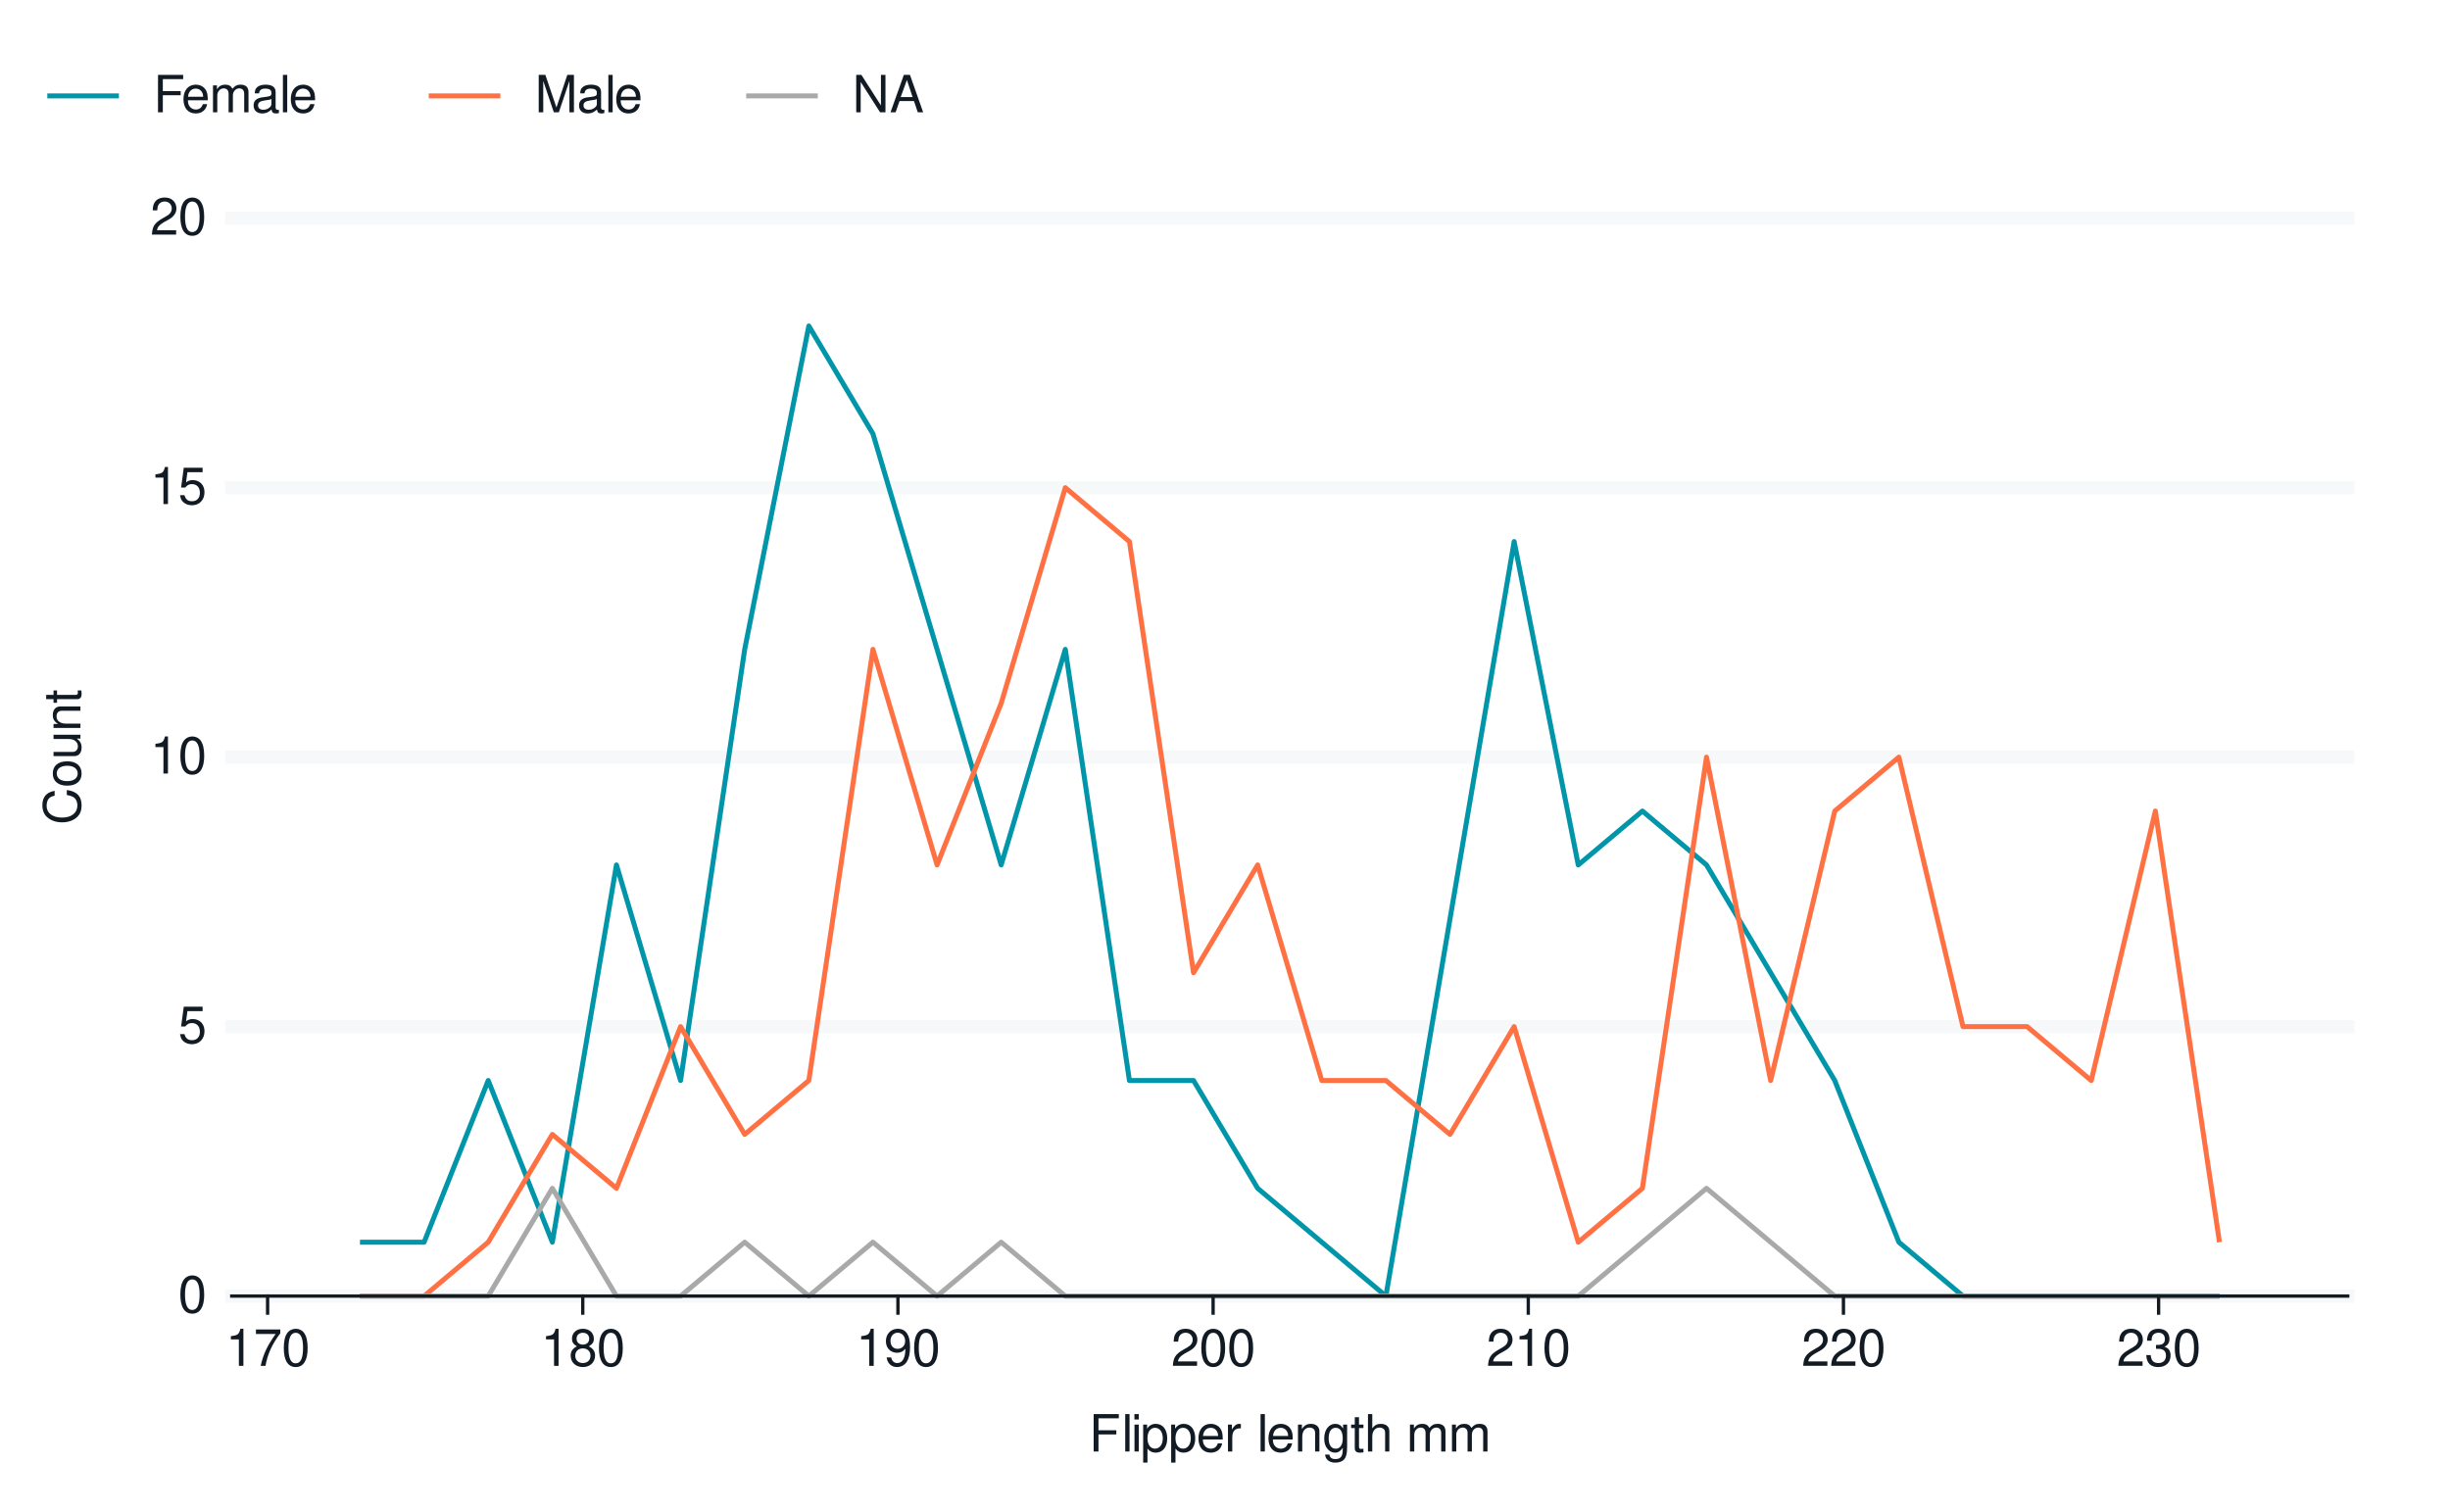
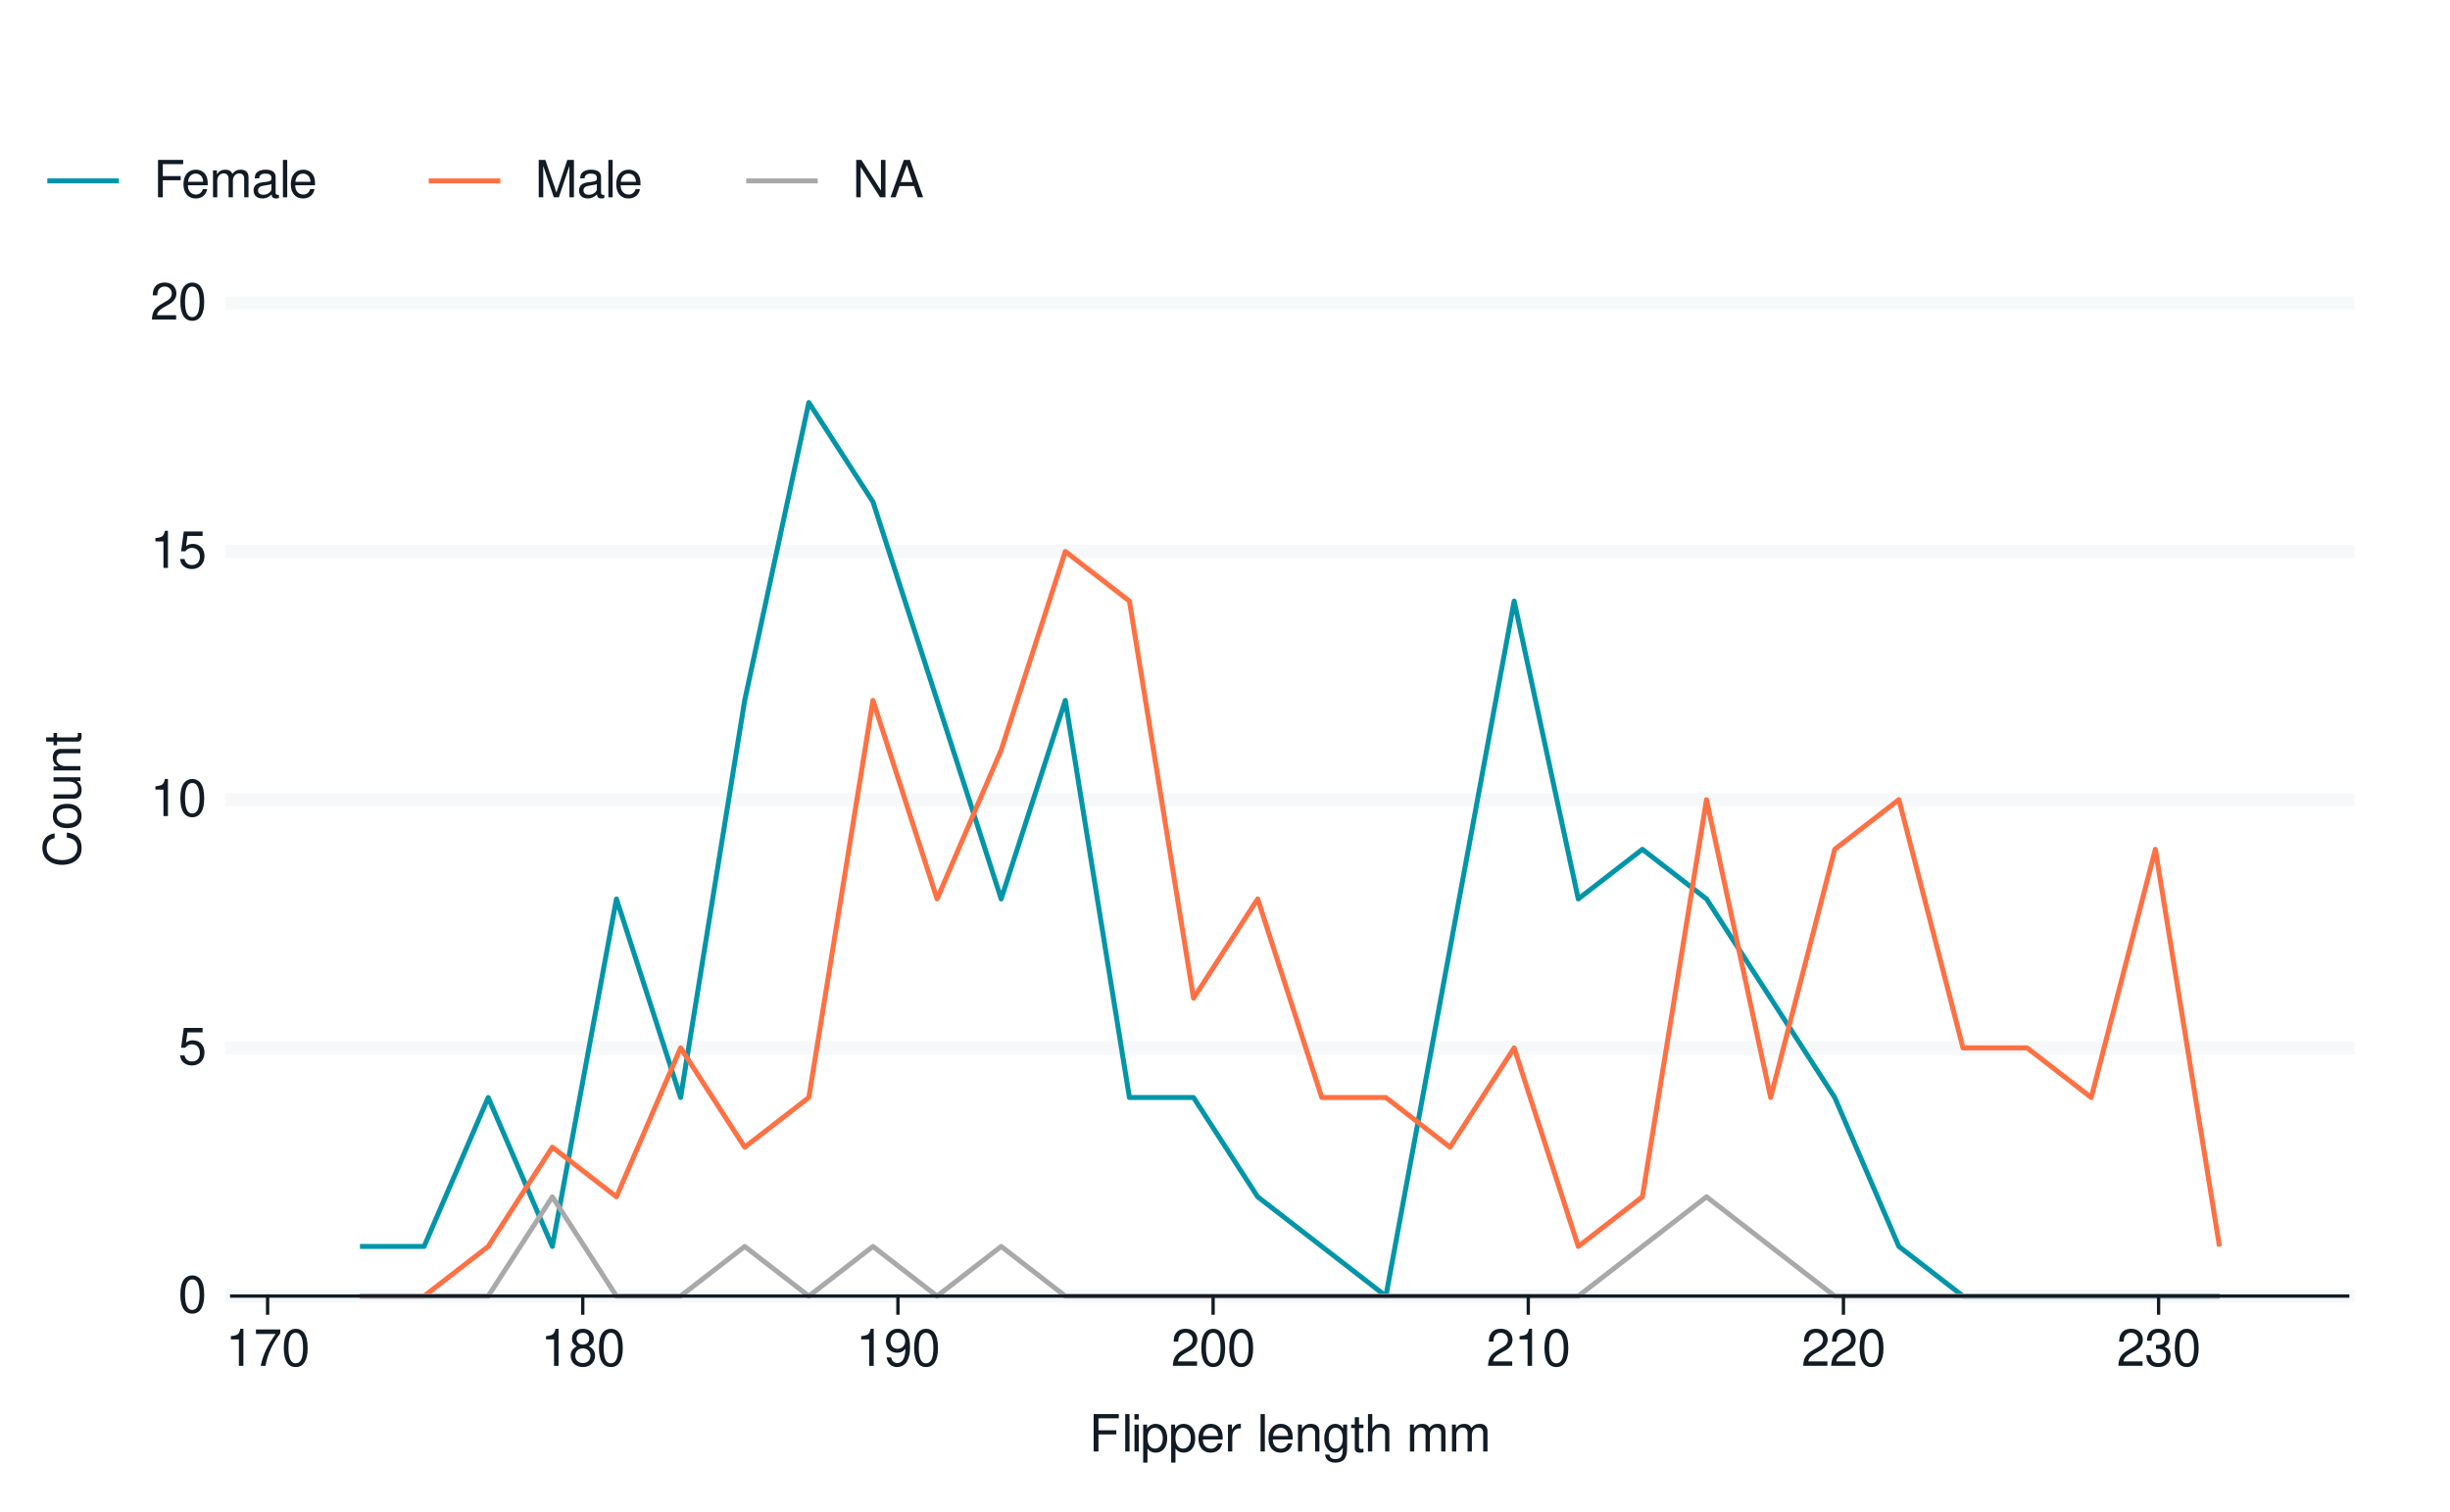
<svg xmlns="http://www.w3.org/2000/svg" xmlns:xlink="http://www.w3.org/1999/xlink" width="525pt" height="324pt" viewBox="0 0 525 324" version="1.1">
  <defs>
    <g>
      <symbol overflow="visible" id="glyph0-0">
        <path style="stroke:none;" d="" />
      </symbol>
      <symbol overflow="visible" id="glyph0-1">
        <path style="stroke:none;" d="M 3.031 -7.953 C 2.297 -7.953 1.641 -7.625 1.234 -7.078 C 0.719 -6.375 0.469 -5.328 0.469 -3.844 C 0.469 -1.172 1.359 0.25 3.031 0.25 C 4.672 0.25 5.578 -1.172 5.578 -3.781 C 5.578 -5.328 5.328 -6.359 4.812 -7.078 C 4.406 -7.641 3.766 -7.953 3.031 -7.953 Z M 3.031 -7.094 C 4.062 -7.094 4.594 -6.031 4.594 -3.875 C 4.594 -1.609 4.078 -0.547 3 -0.547 C 1.984 -0.547 1.469 -1.656 1.469 -3.844 C 1.469 -6.031 1.984 -7.094 3.031 -7.094 Z M 3.031 -7.094 " />
      </symbol>
      <symbol overflow="visible" id="glyph0-2">
        <path style="stroke:none;" d="M 5.234 -7.797 L 1.203 -7.797 L 0.625 -3.547 L 1.516 -3.547 C 1.969 -4.094 2.344 -4.281 2.953 -4.281 C 4 -4.281 4.656 -3.562 4.656 -2.406 C 4.656 -1.281 4 -0.609 2.953 -0.609 C 2.094 -0.609 1.578 -1.031 1.359 -1.906 L 0.391 -1.906 C 0.516 -1.281 0.625 -0.969 0.859 -0.688 C 1.297 -0.094 2.094 0.25 2.969 0.25 C 4.547 0.25 5.641 -0.891 5.641 -2.547 C 5.641 -4.078 4.625 -5.141 3.125 -5.141 C 2.578 -5.141 2.141 -5 1.688 -4.656 L 1.984 -6.844 L 5.234 -6.844 Z M 5.234 -7.797 " />
      </symbol>
      <symbol overflow="visible" id="glyph0-3">
        <path style="stroke:none;" d="M 2.844 -5.672 L 2.844 0 L 3.812 0 L 3.812 -7.953 L 3.172 -7.953 C 2.844 -6.734 2.625 -6.562 1.125 -6.375 L 1.125 -5.672 Z M 2.844 -5.672 " />
      </symbol>
      <symbol overflow="visible" id="glyph0-4">
        <path style="stroke:none;" d="M 5.562 -0.953 L 1.469 -0.953 C 1.562 -1.609 1.906 -2.031 2.875 -2.625 L 3.969 -3.234 C 5.062 -3.844 5.625 -4.656 5.625 -5.625 C 5.625 -6.297 5.359 -6.906 4.891 -7.344 C 4.438 -7.75 3.859 -7.953 3.125 -7.953 C 2.141 -7.953 1.391 -7.594 0.969 -6.922 C 0.688 -6.5 0.578 -6 0.547 -5.203 L 1.516 -5.203 C 1.547 -5.734 1.609 -6.062 1.75 -6.328 C 2 -6.812 2.516 -7.109 3.094 -7.109 C 3.969 -7.109 4.625 -6.469 4.625 -5.609 C 4.625 -4.969 4.266 -4.422 3.578 -4.031 L 2.562 -3.438 C 0.938 -2.5 0.469 -1.75 0.375 -0.016 L 5.562 -0.016 Z M 5.562 -0.953 " />
      </symbol>
      <symbol overflow="visible" id="glyph0-5">
        <path style="stroke:none;" d="M 5.719 -7.797 L 0.5 -7.797 L 0.5 -6.844 L 4.719 -6.844 C 2.859 -4.188 2.094 -2.562 1.516 0 L 2.547 0 C 2.984 -2.5 3.953 -4.641 5.719 -6.984 Z M 5.719 -7.797 " />
      </symbol>
      <symbol overflow="visible" id="glyph0-6">
        <path style="stroke:none;" d="M 4.297 -4.188 C 5.109 -4.688 5.375 -5.078 5.375 -5.828 C 5.375 -7.078 4.406 -7.953 3.031 -7.953 C 1.656 -7.953 0.688 -7.078 0.688 -5.844 C 0.688 -5.078 0.938 -4.703 1.734 -4.188 C 0.844 -3.734 0.406 -3.094 0.406 -2.219 C 0.406 -0.766 1.469 0.25 3.031 0.25 C 4.562 0.25 5.641 -0.766 5.641 -2.219 C 5.641 -3.094 5.203 -3.734 4.297 -4.188 Z M 3.031 -7.094 C 3.844 -7.094 4.375 -6.594 4.375 -5.812 C 4.375 -5.062 3.844 -4.562 3.031 -4.562 C 2.203 -4.562 1.672 -5.062 1.672 -5.828 C 1.672 -6.594 2.203 -7.094 3.031 -7.094 Z M 3.031 -3.75 C 4 -3.75 4.656 -3.109 4.656 -2.188 C 4.656 -1.234 4 -0.609 3 -0.609 C 2.062 -0.609 1.391 -1.25 1.391 -2.172 C 1.391 -3.125 2.047 -3.75 3.031 -3.75 Z M 3.031 -3.75 " />
      </symbol>
      <symbol overflow="visible" id="glyph0-7">
        <path style="stroke:none;" d="M 0.578 -1.812 C 0.766 -0.516 1.609 0.25 2.797 0.25 C 3.656 0.25 4.438 -0.172 4.891 -0.875 C 5.375 -1.656 5.594 -2.625 5.594 -4.062 C 5.594 -5.406 5.406 -6.266 4.938 -6.969 C 4.516 -7.609 3.828 -7.953 2.969 -7.953 C 1.484 -7.953 0.422 -6.844 0.422 -5.297 C 0.422 -3.844 1.406 -2.812 2.812 -2.812 C 3.547 -2.812 4.109 -3.062 4.594 -3.672 C 4.594 -1.688 3.969 -0.609 2.859 -0.609 C 2.172 -0.609 1.703 -1.047 1.547 -1.812 Z M 2.953 -7.109 C 3.859 -7.109 4.547 -6.344 4.547 -5.328 C 4.547 -4.344 3.891 -3.656 2.922 -3.656 C 1.984 -3.656 1.406 -4.328 1.406 -5.375 C 1.406 -6.375 2.062 -7.109 2.953 -7.109 Z M 2.953 -7.109 " />
      </symbol>
      <symbol overflow="visible" id="glyph0-8">
        <path style="stroke:none;" d="M 2.438 -3.656 L 2.953 -3.656 C 4.016 -3.656 4.578 -3.172 4.578 -2.219 C 4.578 -1.203 3.969 -0.609 2.969 -0.609 C 1.906 -0.609 1.391 -1.141 1.312 -2.312 L 0.359 -2.312 C 0.391 -1.672 0.5 -1.25 0.688 -0.906 C 1.094 -0.125 1.859 0.25 2.922 0.25 C 4.531 0.25 5.562 -0.719 5.562 -2.219 C 5.562 -3.234 5.188 -3.781 4.25 -4.109 C 4.969 -4.406 5.328 -4.969 5.328 -5.766 C 5.328 -7.125 4.438 -7.953 2.953 -7.953 C 1.391 -7.953 0.547 -7.078 0.516 -5.391 L 1.484 -5.391 C 1.5 -5.875 1.547 -6.156 1.656 -6.391 C 1.875 -6.844 2.359 -7.109 2.969 -7.109 C 3.828 -7.109 4.344 -6.594 4.344 -5.734 C 4.344 -5.172 4.141 -4.828 3.719 -4.641 C 3.453 -4.531 3.109 -4.484 2.438 -4.484 Z M 2.438 -3.656 " />
      </symbol>
      <symbol overflow="visible" id="glyph0-9">
        <path style="stroke:none;" d="M 2.016 -3.656 L 5.844 -3.656 L 5.844 -4.547 L 2.016 -4.547 L 2.016 -7.109 L 6.375 -7.109 L 6.375 -8.016 L 0.984 -8.016 L 0.984 0 L 2.016 0 Z M 2.016 -3.656 " />
      </symbol>
      <symbol overflow="visible" id="glyph0-10">
        <path style="stroke:none;" d="M 1.672 -8.016 L 0.75 -8.016 L 0.75 0 L 1.672 0 Z M 1.672 -8.016 " />
      </symbol>
      <symbol overflow="visible" id="glyph0-11">
        <path style="stroke:none;" d="M 1.656 -5.766 L 0.734 -5.766 L 0.734 0 L 1.656 0 Z M 1.656 -8.016 L 0.719 -8.016 L 0.719 -6.859 L 1.656 -6.859 Z M 1.656 -8.016 " />
      </symbol>
      <symbol overflow="visible" id="glyph0-12">
        <path style="stroke:none;" d="M 0.594 2.391 L 1.516 2.391 L 1.516 -0.609 C 2 -0.016 2.547 0.25 3.281 0.25 C 4.781 0.25 5.75 -0.953 5.75 -2.781 C 5.75 -4.719 4.812 -5.922 3.281 -5.922 C 2.5 -5.922 1.875 -5.578 1.438 -4.891 L 1.438 -5.766 L 0.594 -5.766 Z M 3.125 -5.078 C 4.141 -5.078 4.797 -4.188 4.797 -2.812 C 4.797 -1.5 4.125 -0.609 3.125 -0.609 C 2.141 -0.609 1.516 -1.484 1.516 -2.844 C 1.516 -4.188 2.141 -5.078 3.125 -5.078 Z M 3.125 -5.078 " />
      </symbol>
      <symbol overflow="visible" id="glyph0-13">
        <path style="stroke:none;" d="M 5.641 -2.578 C 5.641 -3.453 5.578 -3.984 5.406 -4.406 C 5.031 -5.359 4.156 -5.922 3.078 -5.922 C 1.469 -5.922 0.438 -4.703 0.438 -2.812 C 0.438 -0.906 1.438 0.25 3.062 0.25 C 4.375 0.25 5.297 -0.5 5.516 -1.75 L 4.594 -1.75 C 4.344 -0.984 3.828 -0.594 3.094 -0.594 C 2.516 -0.594 2.016 -0.859 1.703 -1.344 C 1.484 -1.672 1.406 -2 1.391 -2.578 Z M 1.422 -3.328 C 1.5 -4.391 2.141 -5.078 3.062 -5.078 C 4 -5.078 4.656 -4.359 4.656 -3.328 Z M 1.422 -3.328 " />
      </symbol>
      <symbol overflow="visible" id="glyph0-14">
        <path style="stroke:none;" d="M 0.766 -5.766 L 0.766 0 L 1.688 0 L 1.688 -2.984 C 1.688 -4.375 2.266 -5 3.531 -4.969 L 3.531 -5.891 C 3.375 -5.922 3.281 -5.922 3.172 -5.922 C 2.578 -5.922 2.141 -5.578 1.609 -4.719 L 1.609 -5.766 Z M 0.766 -5.766 " />
      </symbol>
      <symbol overflow="visible" id="glyph0-15">
        <path style="stroke:none;" d="" />
      </symbol>
      <symbol overflow="visible" id="glyph0-16">
        <path style="stroke:none;" d="M 0.766 -5.766 L 0.766 0 L 1.688 0 L 1.688 -3.172 C 1.688 -4.359 2.312 -5.125 3.25 -5.125 C 3.984 -5.125 4.438 -4.688 4.438 -4 L 4.438 0 L 5.359 0 L 5.359 -4.359 C 5.359 -5.312 4.641 -5.922 3.531 -5.922 C 2.672 -5.922 2.125 -5.594 1.609 -4.797 L 1.609 -5.766 Z M 0.766 -5.766 " />
      </symbol>
      <symbol overflow="visible" id="glyph0-17">
        <path style="stroke:none;" d="M 4.438 -5.766 L 4.438 -4.922 C 3.984 -5.625 3.469 -5.922 2.75 -5.922 C 1.359 -5.922 0.391 -4.625 0.391 -2.781 C 0.391 -1.812 0.609 -1.109 1.109 -0.531 C 1.547 -0.016 2.094 0.25 2.688 0.25 C 3.375 0.25 3.875 -0.062 4.359 -0.781 L 4.359 -0.484 C 4.359 1.062 3.922 1.625 2.781 1.625 C 2 1.625 1.594 1.312 1.5 0.656 L 0.578 0.656 C 0.656 1.734 1.5 2.391 2.766 2.391 C 3.609 2.391 4.312 2.125 4.688 1.656 C 5.125 1.125 5.297 0.406 5.297 -0.953 L 5.297 -5.766 Z M 2.844 -5.078 C 3.812 -5.078 4.359 -4.266 4.359 -2.812 C 4.359 -1.406 3.797 -0.594 2.844 -0.594 C 1.891 -0.594 1.344 -1.422 1.344 -2.844 C 1.344 -4.25 1.891 -5.078 2.844 -5.078 Z M 2.844 -5.078 " />
      </symbol>
      <symbol overflow="visible" id="glyph0-18">
        <path style="stroke:none;" d="M 2.797 -5.766 L 1.844 -5.766 L 1.844 -7.344 L 0.938 -7.344 L 0.938 -5.766 L 0.156 -5.766 L 0.156 -5.016 L 0.938 -5.016 L 0.938 -0.656 C 0.938 -0.062 1.328 0.25 2.047 0.25 C 2.281 0.25 2.484 0.234 2.797 0.172 L 2.797 -0.594 C 2.656 -0.562 2.547 -0.547 2.359 -0.547 C 1.953 -0.547 1.844 -0.656 1.844 -1.062 L 1.844 -5.016 L 2.797 -5.016 Z M 2.797 -5.766 " />
      </symbol>
      <symbol overflow="visible" id="glyph0-19">
        <path style="stroke:none;" d="M 0.766 -8.016 L 0.766 0 L 1.688 0 L 1.688 -3.172 C 1.688 -4.359 2.297 -5.125 3.25 -5.125 C 3.547 -5.125 3.844 -5.031 4.062 -4.875 C 4.328 -4.672 4.438 -4.406 4.438 -4 L 4.438 0 L 5.344 0 L 5.344 -4.359 C 5.344 -5.328 4.656 -5.922 3.531 -5.922 C 2.719 -5.922 2.219 -5.672 1.688 -4.969 L 1.688 -8.016 Z M 0.766 -8.016 " />
      </symbol>
      <symbol overflow="visible" id="glyph0-20">
        <path style="stroke:none;" d="M 0.766 -5.766 L 0.766 0 L 1.688 0 L 1.688 -3.625 C 1.688 -4.453 2.297 -5.125 3.047 -5.125 C 3.734 -5.125 4.109 -4.703 4.109 -3.969 L 4.109 0 L 5.031 0 L 5.031 -3.625 C 5.031 -4.453 5.641 -5.125 6.391 -5.125 C 7.062 -5.125 7.453 -4.703 7.453 -3.969 L 7.453 0 L 8.375 0 L 8.375 -4.328 C 8.375 -5.359 7.781 -5.922 6.703 -5.922 C 5.938 -5.922 5.484 -5.703 4.938 -5.047 C 4.594 -5.672 4.141 -5.922 3.391 -5.922 C 2.625 -5.922 2.094 -5.641 1.609 -4.953 L 1.609 -5.766 Z M 0.766 -5.766 " />
      </symbol>
      <symbol overflow="visible" id="glyph0-21">
        <path style="stroke:none;" d="M 5.891 -0.531 C 5.781 -0.516 5.734 -0.516 5.688 -0.516 C 5.375 -0.516 5.188 -0.688 5.188 -0.969 L 5.188 -4.359 C 5.188 -5.375 4.438 -5.922 3.031 -5.922 C 2.172 -5.922 1.5 -5.688 1.109 -5.266 C 0.844 -4.969 0.734 -4.625 0.719 -4.062 L 1.641 -4.062 C 1.719 -4.766 2.141 -5.078 2.984 -5.078 C 3.828 -5.078 4.281 -4.781 4.281 -4.219 L 4.281 -3.984 C 4.266 -3.594 4.062 -3.438 3.328 -3.344 C 2.031 -3.172 1.828 -3.141 1.469 -2.984 C 0.797 -2.703 0.469 -2.203 0.469 -1.453 C 0.469 -0.406 1.188 0.25 2.359 0.25 C 3.078 0.25 3.656 0 4.312 -0.594 C 4.375 0 4.656 0.25 5.266 0.25 C 5.453 0.25 5.578 0.234 5.891 0.156 Z M 4.281 -1.812 C 4.281 -1.5 4.188 -1.312 3.922 -1.062 C 3.547 -0.719 3.094 -0.547 2.547 -0.547 C 1.844 -0.547 1.422 -0.891 1.422 -1.469 C 1.422 -2.078 1.812 -2.391 2.812 -2.531 C 3.781 -2.656 3.969 -2.703 4.281 -2.844 Z M 4.281 -1.812 " />
      </symbol>
      <symbol overflow="visible" id="glyph0-22">
        <path style="stroke:none;" d="M 5.141 0 L 7.406 -6.719 L 7.406 0 L 8.375 0 L 8.375 -8.016 L 6.953 -8.016 L 4.625 -1.031 L 2.25 -8.016 L 0.828 -8.016 L 0.828 0 L 1.797 0 L 1.797 -6.719 L 4.062 0 Z M 5.141 0 " />
      </symbol>
      <symbol overflow="visible" id="glyph0-23">
        <path style="stroke:none;" d="M 7.109 -8.016 L 6.141 -8.016 L 6.141 -1.469 L 1.953 -8.016 L 0.844 -8.016 L 0.844 0 L 1.797 0 L 1.797 -6.5 L 5.953 0 L 7.109 0 Z M 7.109 -8.016 " />
      </symbol>
      <symbol overflow="visible" id="glyph0-24">
        <path style="stroke:none;" d="M 5.219 -2.406 L 6.031 0 L 7.188 0 L 4.359 -8.016 L 3.047 -8.016 L 0.188 0 L 1.281 0 L 2.125 -2.406 Z M 4.922 -3.266 L 2.375 -3.266 L 3.703 -6.922 Z M 4.922 -3.266 " />
      </symbol>
      <symbol overflow="visible" id="glyph1-0">
        <path style="stroke:none;" d="" />
      </symbol>
      <symbol overflow="visible" id="glyph1-1">
        <path style="stroke:none;" d="M -5.531 -7.281 C -7.297 -6.969 -8.156 -5.953 -8.156 -4.188 C -8.156 -3.109 -7.812 -2.25 -7.156 -1.656 C -6.359 -0.922 -5.219 -0.531 -3.922 -0.531 C -2.594 -0.531 -1.469 -0.938 -0.688 -1.688 C -0.047 -2.312 0.25 -3.109 0.25 -4.141 C 0.25 -6.109 -0.797 -7.203 -2.922 -7.453 L -2.922 -6.391 C -2.375 -6.297 -2 -6.188 -1.688 -6.031 C -1.016 -5.703 -0.656 -5.016 -0.656 -4.156 C -0.656 -2.562 -1.922 -1.547 -3.922 -1.547 C -5.984 -1.547 -7.25 -2.516 -7.25 -4.062 C -7.25 -4.719 -7.062 -5.328 -6.75 -5.656 C -6.469 -5.953 -6.141 -6.109 -5.531 -6.234 Z M -5.531 -7.281 " />
      </symbol>
      <symbol overflow="visible" id="glyph1-2">
        <path style="stroke:none;" d="M -5.922 -2.984 C -5.922 -1.359 -4.781 -0.391 -2.844 -0.391 C -0.891 -0.391 0.25 -1.359 0.25 -3 C 0.25 -4.625 -0.906 -5.609 -2.797 -5.609 C -4.797 -5.609 -5.922 -4.656 -5.922 -2.984 Z M -5.078 -3 C -5.078 -4.031 -4.234 -4.656 -2.812 -4.656 C -1.438 -4.656 -0.594 -4.016 -0.594 -3 C -0.594 -1.984 -1.438 -1.359 -2.844 -1.359 C -4.234 -1.359 -5.078 -1.984 -5.078 -3 Z M -5.078 -3 " />
      </symbol>
      <symbol overflow="visible" id="glyph1-3">
        <path style="stroke:none;" d="M 0 -5.297 L -5.766 -5.297 L -5.766 -4.391 L -2.5 -4.391 C -1.312 -4.391 -0.547 -3.766 -0.547 -2.812 C -0.547 -2.094 -0.984 -1.625 -1.688 -1.625 L -5.766 -1.625 L -5.766 -0.719 L -1.312 -0.719 C -0.359 -0.719 0.25 -1.438 0.25 -2.547 C 0.25 -3.406 -0.047 -3.938 -0.797 -4.484 L 0 -4.484 Z M 0 -5.297 " />
      </symbol>
      <symbol overflow="visible" id="glyph1-4">
        <path style="stroke:none;" d="M -5.766 -0.766 L 0 -0.766 L 0 -1.688 L -3.172 -1.688 C -4.359 -1.688 -5.125 -2.312 -5.125 -3.25 C -5.125 -3.984 -4.688 -4.438 -4 -4.438 L 0 -4.438 L 0 -5.359 L -4.359 -5.359 C -5.312 -5.359 -5.922 -4.641 -5.922 -3.531 C -5.922 -2.672 -5.594 -2.125 -4.797 -1.609 L -5.766 -1.609 Z M -5.766 -0.766 " />
      </symbol>
      <symbol overflow="visible" id="glyph1-5">
        <path style="stroke:none;" d="M -5.766 -2.797 L -5.766 -1.844 L -7.344 -1.844 L -7.344 -0.938 L -5.766 -0.938 L -5.766 -0.156 L -5.016 -0.156 L -5.016 -0.938 L -0.656 -0.938 C -0.062 -0.938 0.25 -1.328 0.25 -2.047 C 0.25 -2.281 0.234 -2.484 0.172 -2.797 L -0.594 -2.797 C -0.562 -2.656 -0.547 -2.547 -0.547 -2.359 C -0.547 -1.953 -0.656 -1.844 -1.062 -1.844 L -5.016 -1.844 L -5.016 -2.797 Z M -5.766 -2.797 " />
      </symbol>
    </g>
  </defs>
  <g id="surface104">
    <rect x="0" y="0" width="525" height="324" style="fill:rgb(100%,100%,100%);fill-opacity:1;stroke:none;" />
    <path style="fill:none;stroke-width:0.711;stroke-linecap:round;stroke-linejoin:round;stroke:rgb(100%,100%,100%);stroke-opacity:1;stroke-miterlimit:10;" d="M 0 324 L 525 324 L 525 0 L 0 0 Z M 0 324 " />
-     <path style="fill-rule:nonzero;fill:rgb(100%,100%,100%);fill-opacity:1;stroke-width:0.711;stroke-linecap:round;stroke-linejoin:round;stroke:rgb(100%,100%,100%);stroke-opacity:1;stroke-miterlimit:10;" d="M 49.656 277.758 L 503.082 277.758 L 503.082 46.766 L 49.656 46.766 Z M 49.656 277.758 " />
+     <path style="fill-rule:nonzero;fill:rgb(100%,100%,100%);fill-opacity:1;stroke-width:0.711;stroke-linecap:round;stroke-linejoin:round;stroke:rgb(100%,100%,100%);stroke-opacity:1;stroke-miterlimit:10;" d="M 49.656 277.758 L 503.082 277.758 L 503.082 64.984 L 49.656 64.984 Z M 49.656 277.758 " />
    <path style="fill:none;stroke-width:2.845;stroke-linecap:square;stroke-linejoin:round;stroke:rgb(96.471%,97.255%,98.039%);stroke-opacity:1;stroke-miterlimit:10;" d="M 49.656 277.758 L 503.082 277.758 " />
-     <path style="fill:none;stroke-width:2.845;stroke-linecap:square;stroke-linejoin:round;stroke:rgb(96.471%,97.255%,98.039%);stroke-opacity:1;stroke-miterlimit:10;" d="M 49.656 220.012 L 503.082 220.012 " />
-     <path style="fill:none;stroke-width:2.845;stroke-linecap:square;stroke-linejoin:round;stroke:rgb(96.471%,97.255%,98.039%);stroke-opacity:1;stroke-miterlimit:10;" d="M 49.656 162.262 L 503.082 162.262 " />
-     <path style="fill:none;stroke-width:2.845;stroke-linecap:square;stroke-linejoin:round;stroke:rgb(96.471%,97.255%,98.039%);stroke-opacity:1;stroke-miterlimit:10;" d="M 49.656 104.512 L 503.082 104.512 " />
-     <path style="fill:none;stroke-width:2.845;stroke-linecap:square;stroke-linejoin:round;stroke:rgb(96.471%,97.255%,98.039%);stroke-opacity:1;stroke-miterlimit:10;" d="M 49.656 46.766 L 503.082 46.766 " />
-     <path style="fill:none;stroke-width:1.067;stroke-linecap:butt;stroke-linejoin:round;stroke:rgb(0%,58.431%,65.882%);stroke-opacity:1;stroke-miterlimit:10;" d="M 77.137 266.207 L 90.879 266.207 L 104.617 231.559 L 118.359 266.207 L 132.098 185.359 L 145.84 231.559 L 159.578 139.164 L 173.32 69.863 L 187.059 92.965 L 200.801 139.164 L 214.539 185.359 L 228.281 139.164 L 242.02 231.559 L 255.758 231.559 L 269.5 254.66 L 283.238 266.207 L 296.98 277.758 L 310.719 196.91 L 324.461 116.062 L 338.199 185.359 L 351.941 173.812 L 365.68 185.359 L 379.422 208.461 L 393.16 231.559 L 406.902 266.207 L 420.641 277.758 L 475.602 277.758 " />
-     <path style="fill:none;stroke-width:1.067;stroke-linecap:butt;stroke-linejoin:round;stroke:rgb(100%,43.922%,26.275%);stroke-opacity:1;stroke-miterlimit:10;" d="M 77.137 277.758 L 90.879 277.758 L 104.617 266.207 L 118.359 243.109 L 132.098 254.66 L 145.84 220.012 L 159.578 243.109 L 173.32 231.559 L 187.059 139.164 L 200.801 185.359 L 214.539 150.711 L 228.281 104.512 L 242.02 116.062 L 255.758 208.461 L 269.5 185.359 L 283.238 231.559 L 296.98 231.559 L 310.719 243.109 L 324.461 220.012 L 338.199 266.207 L 351.941 254.66 L 365.68 162.262 L 379.422 231.559 L 393.16 173.812 L 406.902 162.262 L 420.641 220.012 L 434.383 220.012 L 448.121 231.559 L 461.863 173.812 L 475.602 266.207 " />
-     <path style="fill:none;stroke-width:1.067;stroke-linecap:butt;stroke-linejoin:round;stroke:rgb(66.275%,66.275%,66.275%);stroke-opacity:1;stroke-miterlimit:10;" d="M 77.137 277.758 L 104.617 277.758 L 118.359 254.66 L 132.098 277.758 L 145.84 277.758 L 159.578 266.207 L 173.32 277.758 L 187.059 266.207 L 200.801 277.758 L 214.539 266.207 L 228.281 277.758 L 338.199 277.758 L 351.941 266.207 L 365.68 254.66 L 379.422 266.207 L 393.16 277.758 L 475.602 277.758 " />
+     <path style="fill:none;stroke-width:2.845;stroke-linecap:square;stroke-linejoin:round;stroke:rgb(96.471%,97.255%,98.039%);stroke-opacity:1;stroke-miterlimit:10;" d="M 49.656 224.566 L 503.082 224.566 " />
+     <path style="fill:none;stroke-width:2.845;stroke-linecap:square;stroke-linejoin:round;stroke:rgb(96.471%,97.255%,98.039%);stroke-opacity:1;stroke-miterlimit:10;" d="M 49.656 171.371 L 503.082 171.371 " />
+     <path style="fill:none;stroke-width:2.845;stroke-linecap:square;stroke-linejoin:round;stroke:rgb(96.471%,97.255%,98.039%);stroke-opacity:1;stroke-miterlimit:10;" d="M 49.656 118.18 L 503.082 118.18 " />
+     <path style="fill:none;stroke-width:2.845;stroke-linecap:square;stroke-linejoin:round;stroke:rgb(96.471%,97.255%,98.039%);stroke-opacity:1;stroke-miterlimit:10;" d="M 49.656 64.984 L 503.082 64.984 " />
+     <path style="fill:none;stroke-width:1.067;stroke-linecap:butt;stroke-linejoin:round;stroke:rgb(0%,58.431%,65.882%);stroke-opacity:1;stroke-miterlimit:10;" d="M 77.137 267.121 L 90.879 267.121 L 104.617 235.203 L 118.359 267.121 L 132.098 192.648 L 145.84 235.203 L 159.578 150.094 L 173.32 86.262 L 187.059 107.539 L 200.801 150.094 L 214.539 192.648 L 228.281 150.094 L 242.02 235.203 L 255.758 235.203 L 269.5 256.48 L 283.238 267.121 L 296.98 277.758 L 310.719 203.289 L 324.461 128.816 L 338.199 192.648 L 351.941 182.012 L 365.68 192.648 L 379.422 213.926 L 393.16 235.203 L 406.902 267.121 L 420.641 277.758 L 475.602 277.758 " />
+     <path style="fill:none;stroke-width:1.067;stroke-linecap:butt;stroke-linejoin:round;stroke:rgb(100%,43.922%,26.275%);stroke-opacity:1;stroke-miterlimit:10;" d="M 77.137 277.758 L 90.879 277.758 L 104.617 267.121 L 118.359 245.844 L 132.098 256.48 L 145.84 224.566 L 159.578 245.844 L 173.32 235.203 L 187.059 150.094 L 200.801 192.648 L 214.539 160.734 L 228.281 118.18 L 242.02 128.816 L 255.758 213.926 L 269.5 192.648 L 283.238 235.203 L 296.98 235.203 L 310.719 245.844 L 324.461 224.566 L 338.199 267.121 L 351.941 256.48 L 365.68 171.371 L 379.422 235.203 L 393.16 182.012 L 406.902 171.371 L 420.641 224.566 L 434.383 224.566 L 448.121 235.203 L 461.863 182.012 L 475.602 267.121 " />
+     <path style="fill:none;stroke-width:1.067;stroke-linecap:butt;stroke-linejoin:round;stroke:rgb(66.275%,66.275%,66.275%);stroke-opacity:1;stroke-miterlimit:10;" d="M 77.137 277.758 L 104.617 277.758 L 118.359 256.48 L 132.098 277.758 L 145.84 277.758 L 159.578 267.121 L 173.32 277.758 L 187.059 267.121 L 200.801 277.758 L 214.539 267.121 L 228.281 277.758 L 338.199 277.758 L 351.941 267.121 L 365.68 256.48 L 379.422 267.121 L 393.16 277.758 L 475.602 277.758 " />
    <g style="fill:rgb(7.059%,10.588%,14.118%);fill-opacity:1;">
      <use xlink:href="#glyph0-1" x="38.18" y="281.276" />
    </g>
    <g style="fill:rgb(7.059%,10.588%,14.118%);fill-opacity:1;">
-       <use xlink:href="#glyph0-2" x="38.18" y="223.53" />
-     </g>
-     <g style="fill:rgb(7.059%,10.588%,14.118%);fill-opacity:1;">
-       <use xlink:href="#glyph0-3" x="32.18" y="165.78" />
-       <use xlink:href="#glyph0-1" x="38.18" y="165.78" />
-     </g>
-     <g style="fill:rgb(7.059%,10.588%,14.118%);fill-opacity:1;">
-       <use xlink:href="#glyph0-3" x="32.18" y="108.03" />
-       <use xlink:href="#glyph0-2" x="38.18" y="108.03" />
-     </g>
-     <g style="fill:rgb(7.059%,10.588%,14.118%);fill-opacity:1;">
-       <use xlink:href="#glyph0-4" x="32.18" y="50.284" />
-       <use xlink:href="#glyph0-1" x="38.18" y="50.284" />
+       <use xlink:href="#glyph0-2" x="38.18" y="228.085" />
+     </g>
+     <g style="fill:rgb(7.059%,10.588%,14.118%);fill-opacity:1;">
+       <use xlink:href="#glyph0-3" x="32.18" y="174.89" />
+       <use xlink:href="#glyph0-1" x="38.18" y="174.89" />
+     </g>
+     <g style="fill:rgb(7.059%,10.588%,14.118%);fill-opacity:1;">
+       <use xlink:href="#glyph0-3" x="32.18" y="121.698" />
+       <use xlink:href="#glyph0-2" x="38.18" y="121.698" />
+     </g>
+     <g style="fill:rgb(7.059%,10.588%,14.118%);fill-opacity:1;">
+       <use xlink:href="#glyph0-4" x="32.18" y="68.503" />
+       <use xlink:href="#glyph0-1" x="38.18" y="68.503" />
    </g>
    <path style="fill:none;stroke-width:0.711;stroke-linecap:square;stroke-linejoin:round;stroke:rgb(7.059%,10.588%,14.118%);stroke-opacity:1;stroke-miterlimit:10;" d="M 49.656 277.758 L 503.082 277.758 " />
    <path style="fill:none;stroke-width:0.711;stroke-linecap:square;stroke-linejoin:round;stroke:rgb(7.059%,10.588%,14.118%);stroke-opacity:1;stroke-miterlimit:10;" d="M 57.344 281.41 L 57.344 277.758 " />
    <path style="fill:none;stroke-width:0.711;stroke-linecap:square;stroke-linejoin:round;stroke:rgb(7.059%,10.588%,14.118%);stroke-opacity:1;stroke-miterlimit:10;" d="M 124.879 281.41 L 124.879 277.758 " />
    <path style="fill:none;stroke-width:0.711;stroke-linecap:square;stroke-linejoin:round;stroke:rgb(7.059%,10.588%,14.118%);stroke-opacity:1;stroke-miterlimit:10;" d="M 192.414 281.41 L 192.414 277.758 " />
    <path style="fill:none;stroke-width:0.711;stroke-linecap:square;stroke-linejoin:round;stroke:rgb(7.059%,10.588%,14.118%);stroke-opacity:1;stroke-miterlimit:10;" d="M 259.953 281.41 L 259.953 277.758 " />
    <path style="fill:none;stroke-width:0.711;stroke-linecap:square;stroke-linejoin:round;stroke:rgb(7.059%,10.588%,14.118%);stroke-opacity:1;stroke-miterlimit:10;" d="M 327.488 281.41 L 327.488 277.758 " />
    <path style="fill:none;stroke-width:0.711;stroke-linecap:square;stroke-linejoin:round;stroke:rgb(7.059%,10.588%,14.118%);stroke-opacity:1;stroke-miterlimit:10;" d="M 395.023 281.41 L 395.023 277.758 " />
    <path style="fill:none;stroke-width:0.711;stroke-linecap:square;stroke-linejoin:round;stroke:rgb(7.059%,10.588%,14.118%);stroke-opacity:1;stroke-miterlimit:10;" d="M 462.559 281.41 L 462.559 277.758 " />
    <g style="fill:rgb(7.059%,10.588%,14.118%);fill-opacity:1;">
      <use xlink:href="#glyph0-3" x="48.344" y="292.718" />
      <use xlink:href="#glyph0-5" x="54.344" y="292.718" />
      <use xlink:href="#glyph0-1" x="60.344" y="292.718" />
    </g>
    <g style="fill:rgb(7.059%,10.588%,14.118%);fill-opacity:1;">
      <use xlink:href="#glyph0-3" x="115.879" y="292.718" />
      <use xlink:href="#glyph0-6" x="121.879" y="292.718" />
      <use xlink:href="#glyph0-1" x="127.879" y="292.718" />
    </g>
    <g style="fill:rgb(7.059%,10.588%,14.118%);fill-opacity:1;">
      <use xlink:href="#glyph0-3" x="183.414" y="292.718" />
      <use xlink:href="#glyph0-7" x="189.414" y="292.718" />
      <use xlink:href="#glyph0-1" x="195.414" y="292.718" />
    </g>
    <g style="fill:rgb(7.059%,10.588%,14.118%);fill-opacity:1;">
      <use xlink:href="#glyph0-4" x="250.953" y="292.718" />
      <use xlink:href="#glyph0-1" x="256.953" y="292.718" />
      <use xlink:href="#glyph0-1" x="262.953" y="292.718" />
    </g>
    <g style="fill:rgb(7.059%,10.588%,14.118%);fill-opacity:1;">
      <use xlink:href="#glyph0-4" x="318.488" y="292.718" />
      <use xlink:href="#glyph0-3" x="324.488" y="292.718" />
      <use xlink:href="#glyph0-1" x="330.488" y="292.718" />
    </g>
    <g style="fill:rgb(7.059%,10.588%,14.118%);fill-opacity:1;">
      <use xlink:href="#glyph0-4" x="386.023" y="292.718" />
      <use xlink:href="#glyph0-4" x="392.023" y="292.718" />
      <use xlink:href="#glyph0-1" x="398.023" y="292.718" />
    </g>
    <g style="fill:rgb(7.059%,10.588%,14.118%);fill-opacity:1;">
      <use xlink:href="#glyph0-4" x="453.559" y="292.718" />
      <use xlink:href="#glyph0-8" x="459.559" y="292.718" />
      <use xlink:href="#glyph0-1" x="465.559" y="292.718" />
    </g>
    <g style="fill:rgb(7.059%,10.588%,14.118%);fill-opacity:1;">
      <use xlink:href="#glyph0-9" x="233.371" y="311.062" />
      <use xlink:href="#glyph0-10" x="240.371" y="311.062" />
      <use xlink:href="#glyph0-11" x="242.371" y="311.062" />
      <use xlink:href="#glyph0-12" x="244.371" y="311.062" />
      <use xlink:href="#glyph0-12" x="250.371" y="311.062" />
      <use xlink:href="#glyph0-13" x="256.371" y="311.062" />
      <use xlink:href="#glyph0-14" x="262.371" y="311.062" />
      <use xlink:href="#glyph0-15" x="266.371" y="311.062" />
      <use xlink:href="#glyph0-10" x="269.371" y="311.062" />
      <use xlink:href="#glyph0-13" x="271.371" y="311.062" />
      <use xlink:href="#glyph0-16" x="277.371" y="311.062" />
      <use xlink:href="#glyph0-17" x="283.371" y="311.062" />
      <use xlink:href="#glyph0-18" x="289.371" y="311.062" />
      <use xlink:href="#glyph0-19" x="292.371" y="311.062" />
      <use xlink:href="#glyph0-15" x="298.371" y="311.062" />
      <use xlink:href="#glyph0-20" x="301.371" y="311.062" />
      <use xlink:href="#glyph0-20" x="310.371" y="311.062" />
    </g>
    <g style="fill:rgb(7.059%,10.588%,14.118%);fill-opacity:1;">
-       <use xlink:href="#glyph1-1" x="17.237" y="176.762" />
-       <use xlink:href="#glyph1-2" x="17.237" y="168.762" />
-       <use xlink:href="#glyph1-3" x="17.237" y="162.762" />
-       <use xlink:href="#glyph1-4" x="17.237" y="156.762" />
-       <use xlink:href="#glyph1-5" x="17.237" y="150.762" />
-     </g>
-     <path style=" stroke:none;fill-rule:nonzero;fill:rgb(100%,100%,100%);fill-opacity:1;" d="M 8.219 35.617 L 234.016 35.617 L 234.016 27.398 L 8.219 27.398 Z M 8.219 35.617 " />
-     <path style="fill-rule:nonzero;fill:rgb(100%,100%,100%);fill-opacity:1;stroke-width:0.711;stroke-linecap:round;stroke-linejoin:round;stroke:rgb(100%,100%,100%);stroke-opacity:1;stroke-miterlimit:10;" d="M 8.219 30.137 L 27.398 30.137 L 27.398 10.957 L 8.219 10.957 Z M 8.219 30.137 " />
-     <path style="fill:none;stroke-width:1.067;stroke-linecap:butt;stroke-linejoin:round;stroke:rgb(0%,58.431%,65.882%);stroke-opacity:1;stroke-miterlimit:10;" d="M 10.137 20.547 L 25.48 20.547 " />
-     <path style="fill-rule:nonzero;fill:rgb(100%,100%,100%);fill-opacity:1;stroke-width:0.711;stroke-linecap:round;stroke-linejoin:round;stroke:rgb(100%,100%,100%);stroke-opacity:1;stroke-miterlimit:10;" d="M 89.957 30.137 L 109.137 30.137 L 109.137 10.957 L 89.957 10.957 Z M 89.957 30.137 " />
-     <path style="fill:none;stroke-width:1.067;stroke-linecap:butt;stroke-linejoin:round;stroke:rgb(100%,43.922%,26.275%);stroke-opacity:1;stroke-miterlimit:10;" d="M 91.875 20.547 L 107.219 20.547 " />
-     <path style="fill-rule:nonzero;fill:rgb(100%,100%,100%);fill-opacity:1;stroke-width:0.711;stroke-linecap:round;stroke-linejoin:round;stroke:rgb(100%,100%,100%);stroke-opacity:1;stroke-miterlimit:10;" d="M 157.977 30.137 L 177.156 30.137 L 177.156 10.957 L 157.977 10.957 Z M 157.977 30.137 " />
-     <path style="fill:none;stroke-width:1.067;stroke-linecap:butt;stroke-linejoin:round;stroke:rgb(66.275%,66.275%,66.275%);stroke-opacity:1;stroke-miterlimit:10;" d="M 159.895 20.547 L 175.238 20.547 " />
-     <g style="fill:rgb(7.059%,10.588%,14.118%);fill-opacity:1;">
-       <use xlink:href="#glyph0-9" x="32.875" y="24.065" />
-       <use xlink:href="#glyph0-13" x="38.875" y="24.065" />
-       <use xlink:href="#glyph0-20" x="44.875" y="24.065" />
-       <use xlink:href="#glyph0-21" x="53.875" y="24.065" />
-       <use xlink:href="#glyph0-10" x="59.875" y="24.065" />
-       <use xlink:href="#glyph0-13" x="61.875" y="24.065" />
-     </g>
-     <g style="fill:rgb(7.059%,10.588%,14.118%);fill-opacity:1;">
-       <use xlink:href="#glyph0-22" x="114.613" y="24.065" />
-       <use xlink:href="#glyph0-21" x="123.613" y="24.065" />
-       <use xlink:href="#glyph0-10" x="129.613" y="24.065" />
-       <use xlink:href="#glyph0-13" x="131.613" y="24.065" />
-     </g>
-     <g style="fill:rgb(7.059%,10.588%,14.118%);fill-opacity:1;">
-       <use xlink:href="#glyph0-23" x="182.633" y="24.065" />
-       <use xlink:href="#glyph0-24" x="190.633" y="24.065" />
+       <use xlink:href="#glyph1-1" x="17.237" y="185.871" />
+       <use xlink:href="#glyph1-2" x="17.237" y="177.871" />
+       <use xlink:href="#glyph1-3" x="17.237" y="171.871" />
+       <use xlink:href="#glyph1-4" x="17.237" y="165.871" />
+       <use xlink:href="#glyph1-5" x="17.237" y="159.871" />
+     </g>
+     <path style=" stroke:none;fill-rule:nonzero;fill:rgb(100%,100%,100%);fill-opacity:1;" d="M 8.219 53.836 L 234.016 53.836 L 234.016 27.398 L 8.219 27.398 Z M 8.219 53.836 " />
+     <path style="fill-rule:nonzero;fill:rgb(100%,100%,100%);fill-opacity:1;stroke-width:0.711;stroke-linecap:round;stroke-linejoin:round;stroke:rgb(100%,100%,100%);stroke-opacity:1;stroke-miterlimit:10;" d="M 8.219 48.355 L 27.398 48.355 L 27.398 29.176 L 8.219 29.176 Z M 8.219 48.355 " />
+     <path style="fill:none;stroke-width:1.067;stroke-linecap:butt;stroke-linejoin:round;stroke:rgb(0%,58.431%,65.882%);stroke-opacity:1;stroke-miterlimit:10;" d="M 10.137 38.766 L 25.48 38.766 " />
+     <path style="fill-rule:nonzero;fill:rgb(100%,100%,100%);fill-opacity:1;stroke-width:0.711;stroke-linecap:round;stroke-linejoin:round;stroke:rgb(100%,100%,100%);stroke-opacity:1;stroke-miterlimit:10;" d="M 89.957 48.355 L 109.137 48.355 L 109.137 29.176 L 89.957 29.176 Z M 89.957 48.355 " />
+     <path style="fill:none;stroke-width:1.067;stroke-linecap:butt;stroke-linejoin:round;stroke:rgb(100%,43.922%,26.275%);stroke-opacity:1;stroke-miterlimit:10;" d="M 91.875 38.766 L 107.219 38.766 " />
+     <path style="fill-rule:nonzero;fill:rgb(100%,100%,100%);fill-opacity:1;stroke-width:0.711;stroke-linecap:round;stroke-linejoin:round;stroke:rgb(100%,100%,100%);stroke-opacity:1;stroke-miterlimit:10;" d="M 157.977 48.355 L 177.156 48.355 L 177.156 29.176 L 157.977 29.176 Z M 157.977 48.355 " />
+     <path style="fill:none;stroke-width:1.067;stroke-linecap:butt;stroke-linejoin:round;stroke:rgb(66.275%,66.275%,66.275%);stroke-opacity:1;stroke-miterlimit:10;" d="M 159.895 38.766 L 175.238 38.766 " />
+     <g style="fill:rgb(7.059%,10.588%,14.118%);fill-opacity:1;">
+       <use xlink:href="#glyph0-9" x="32.875" y="42.284" />
+       <use xlink:href="#glyph0-13" x="38.875" y="42.284" />
+       <use xlink:href="#glyph0-20" x="44.875" y="42.284" />
+       <use xlink:href="#glyph0-21" x="53.875" y="42.284" />
+       <use xlink:href="#glyph0-10" x="59.875" y="42.284" />
+       <use xlink:href="#glyph0-13" x="61.875" y="42.284" />
+     </g>
+     <g style="fill:rgb(7.059%,10.588%,14.118%);fill-opacity:1;">
+       <use xlink:href="#glyph0-22" x="114.613" y="42.284" />
+       <use xlink:href="#glyph0-21" x="123.613" y="42.284" />
+       <use xlink:href="#glyph0-10" x="129.613" y="42.284" />
+       <use xlink:href="#glyph0-13" x="131.613" y="42.284" />
+     </g>
+     <g style="fill:rgb(7.059%,10.588%,14.118%);fill-opacity:1;">
+       <use xlink:href="#glyph0-23" x="182.633" y="42.284" />
+       <use xlink:href="#glyph0-24" x="190.633" y="42.284" />
    </g>
  </g>
</svg>
